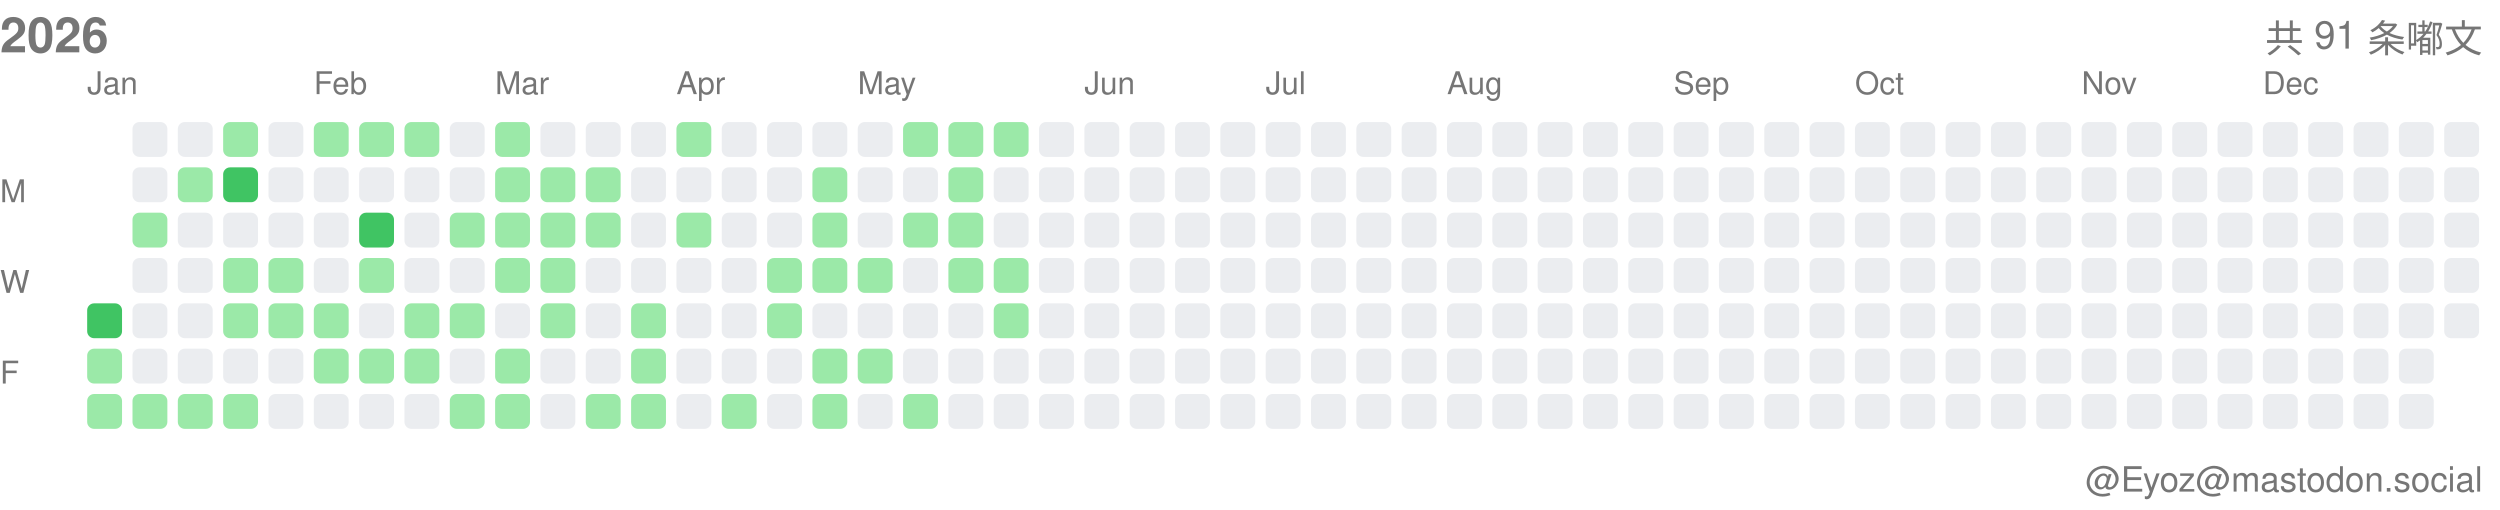
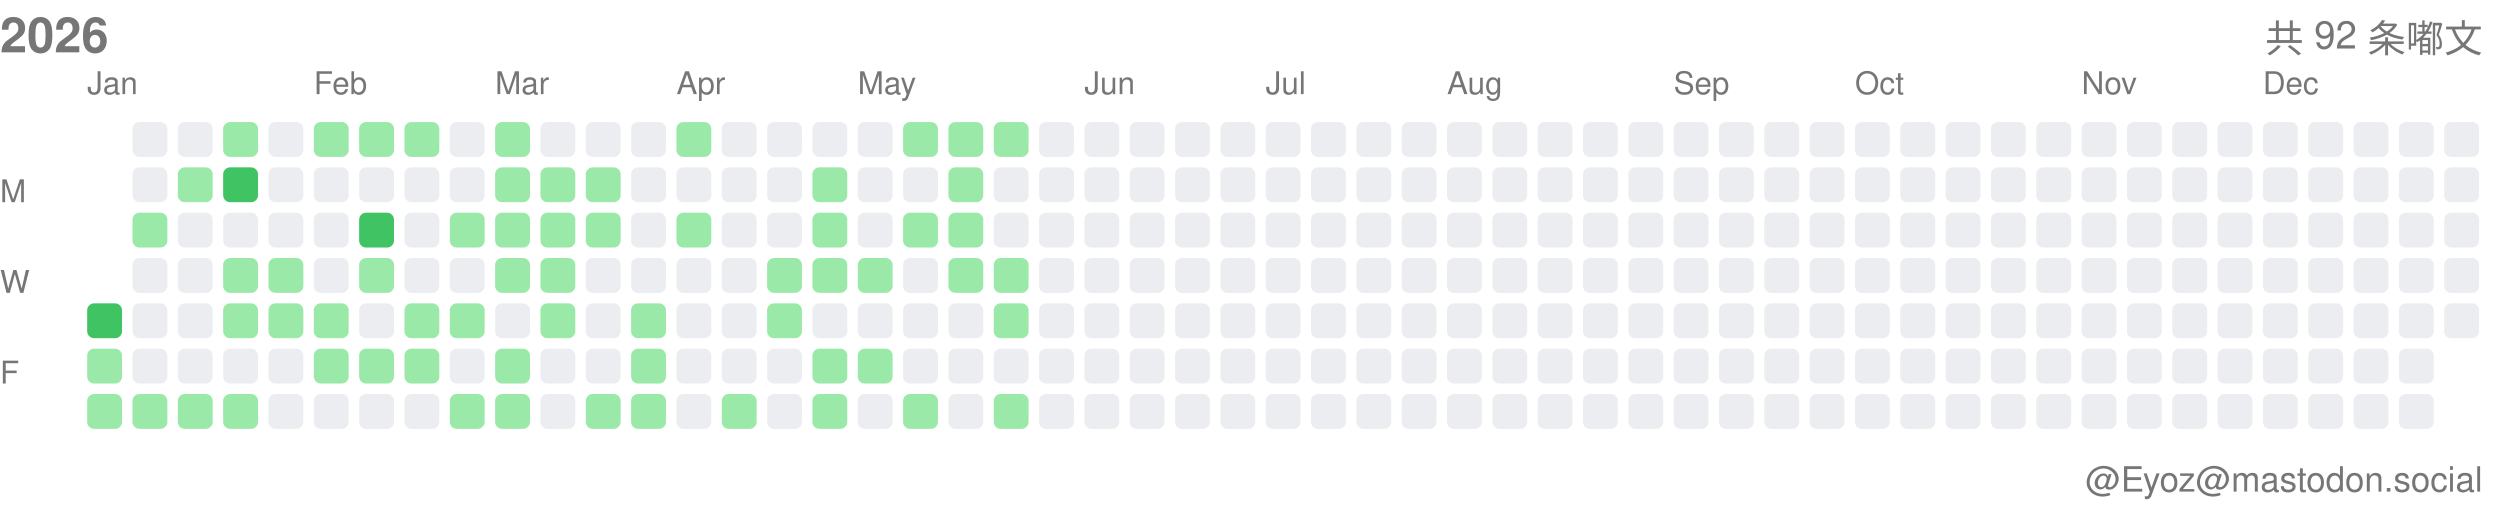
<svg xmlns="http://www.w3.org/2000/svg" width="717" height="146">
  <style>.month-label, .wday-label, .year-label, .total-label, .user-label { font-family: -apple-system, BlinkMacSystemFont, "Segoe UI", Helvetica, Arial, sans-serif, "Apple Color Emoji", "Segoe UI Emoji"; font-size: 9px; fill: #767676; } .year-label { font-size: 14px; font-weight: 600; } .total-label { font-size: 11px; font-weight: 500; } .user-label { font-size: 10px; }</style>
  <text x="0" y="15" class="year-label">2026</text>
-   <text x="712" y="15" class="total-label" text-anchor="end">共 91 条嘟文</text>
+   <text x="712" y="15" class="total-label" text-anchor="end">共 92 条嘟文</text>
  <text x="712" y="141" class="user-label" text-anchor="end">@Eyoz@mastodon.social</text>
  <text x="0" y="58" class="wday-label">M</text>
  <text x="0" y="84" class="wday-label">W</text>
  <text x="0" y="110" class="wday-label">F</text>
  <rect x="25" y="87" width="10" height="10" fill="#40c463" rx="2" ry="2" />
  <rect x="25" y="100" width="10" height="10" fill="#9be9a8" rx="2" ry="2" />
  <rect x="25" y="113" width="10" height="10" fill="#9be9a8" rx="2" ry="2" />
  <rect x="38" y="35" width="10" height="10" fill="#ebedf0" rx="2" ry="2" />
  <rect x="38" y="48" width="10" height="10" fill="#ebedf0" rx="2" ry="2" />
  <rect x="38" y="61" width="10" height="10" fill="#9be9a8" rx="2" ry="2" />
  <rect x="38" y="74" width="10" height="10" fill="#ebedf0" rx="2" ry="2" />
  <rect x="38" y="87" width="10" height="10" fill="#ebedf0" rx="2" ry="2" />
  <rect x="38" y="100" width="10" height="10" fill="#ebedf0" rx="2" ry="2" />
  <rect x="38" y="113" width="10" height="10" fill="#9be9a8" rx="2" ry="2" />
  <rect x="51" y="35" width="10" height="10" fill="#ebedf0" rx="2" ry="2" />
  <rect x="51" y="48" width="10" height="10" fill="#9be9a8" rx="2" ry="2" />
  <rect x="51" y="61" width="10" height="10" fill="#ebedf0" rx="2" ry="2" />
  <rect x="51" y="74" width="10" height="10" fill="#ebedf0" rx="2" ry="2" />
  <rect x="51" y="87" width="10" height="10" fill="#ebedf0" rx="2" ry="2" />
  <rect x="51" y="100" width="10" height="10" fill="#ebedf0" rx="2" ry="2" />
  <rect x="51" y="113" width="10" height="10" fill="#9be9a8" rx="2" ry="2" />
  <rect x="64" y="35" width="10" height="10" fill="#9be9a8" rx="2" ry="2" />
  <rect x="64" y="48" width="10" height="10" fill="#40c463" rx="2" ry="2" />
  <rect x="64" y="61" width="10" height="10" fill="#ebedf0" rx="2" ry="2" />
  <rect x="64" y="74" width="10" height="10" fill="#9be9a8" rx="2" ry="2" />
  <rect x="64" y="87" width="10" height="10" fill="#9be9a8" rx="2" ry="2" />
  <rect x="64" y="100" width="10" height="10" fill="#ebedf0" rx="2" ry="2" />
  <rect x="64" y="113" width="10" height="10" fill="#9be9a8" rx="2" ry="2" />
  <rect x="77" y="35" width="10" height="10" fill="#ebedf0" rx="2" ry="2" />
  <rect x="77" y="48" width="10" height="10" fill="#ebedf0" rx="2" ry="2" />
  <rect x="77" y="61" width="10" height="10" fill="#ebedf0" rx="2" ry="2" />
  <rect x="77" y="74" width="10" height="10" fill="#9be9a8" rx="2" ry="2" />
  <rect x="77" y="87" width="10" height="10" fill="#9be9a8" rx="2" ry="2" />
  <rect x="77" y="100" width="10" height="10" fill="#ebedf0" rx="2" ry="2" />
  <rect x="77" y="113" width="10" height="10" fill="#ebedf0" rx="2" ry="2" />
  <rect x="90" y="35" width="10" height="10" fill="#9be9a8" rx="2" ry="2" />
  <rect x="90" y="48" width="10" height="10" fill="#ebedf0" rx="2" ry="2" />
  <rect x="90" y="61" width="10" height="10" fill="#ebedf0" rx="2" ry="2" />
  <rect x="90" y="74" width="10" height="10" fill="#ebedf0" rx="2" ry="2" />
  <rect x="90" y="87" width="10" height="10" fill="#9be9a8" rx="2" ry="2" />
  <rect x="90" y="100" width="10" height="10" fill="#9be9a8" rx="2" ry="2" />
  <rect x="90" y="113" width="10" height="10" fill="#ebedf0" rx="2" ry="2" />
  <rect x="103" y="35" width="10" height="10" fill="#9be9a8" rx="2" ry="2" />
  <rect x="103" y="48" width="10" height="10" fill="#ebedf0" rx="2" ry="2" />
  <rect x="103" y="61" width="10" height="10" fill="#40c463" rx="2" ry="2" />
  <rect x="103" y="74" width="10" height="10" fill="#9be9a8" rx="2" ry="2" />
  <rect x="103" y="87" width="10" height="10" fill="#ebedf0" rx="2" ry="2" />
  <rect x="103" y="100" width="10" height="10" fill="#9be9a8" rx="2" ry="2" />
  <rect x="103" y="113" width="10" height="10" fill="#ebedf0" rx="2" ry="2" />
  <rect x="116" y="35" width="10" height="10" fill="#9be9a8" rx="2" ry="2" />
  <rect x="116" y="48" width="10" height="10" fill="#ebedf0" rx="2" ry="2" />
  <rect x="116" y="61" width="10" height="10" fill="#ebedf0" rx="2" ry="2" />
  <rect x="116" y="74" width="10" height="10" fill="#ebedf0" rx="2" ry="2" />
  <rect x="116" y="87" width="10" height="10" fill="#9be9a8" rx="2" ry="2" />
  <rect x="116" y="100" width="10" height="10" fill="#9be9a8" rx="2" ry="2" />
  <rect x="116" y="113" width="10" height="10" fill="#ebedf0" rx="2" ry="2" />
  <rect x="129" y="35" width="10" height="10" fill="#ebedf0" rx="2" ry="2" />
  <rect x="129" y="48" width="10" height="10" fill="#ebedf0" rx="2" ry="2" />
  <rect x="129" y="61" width="10" height="10" fill="#9be9a8" rx="2" ry="2" />
  <rect x="129" y="74" width="10" height="10" fill="#ebedf0" rx="2" ry="2" />
  <rect x="129" y="87" width="10" height="10" fill="#9be9a8" rx="2" ry="2" />
  <rect x="129" y="100" width="10" height="10" fill="#ebedf0" rx="2" ry="2" />
  <rect x="129" y="113" width="10" height="10" fill="#9be9a8" rx="2" ry="2" />
  <rect x="142" y="35" width="10" height="10" fill="#9be9a8" rx="2" ry="2" />
  <rect x="142" y="48" width="10" height="10" fill="#9be9a8" rx="2" ry="2" />
  <rect x="142" y="61" width="10" height="10" fill="#9be9a8" rx="2" ry="2" />
  <rect x="142" y="74" width="10" height="10" fill="#9be9a8" rx="2" ry="2" />
  <rect x="142" y="87" width="10" height="10" fill="#ebedf0" rx="2" ry="2" />
  <rect x="142" y="100" width="10" height="10" fill="#9be9a8" rx="2" ry="2" />
  <rect x="142" y="113" width="10" height="10" fill="#9be9a8" rx="2" ry="2" />
  <rect x="155" y="35" width="10" height="10" fill="#ebedf0" rx="2" ry="2" />
  <rect x="155" y="48" width="10" height="10" fill="#9be9a8" rx="2" ry="2" />
  <rect x="155" y="61" width="10" height="10" fill="#9be9a8" rx="2" ry="2" />
  <rect x="155" y="74" width="10" height="10" fill="#9be9a8" rx="2" ry="2" />
  <rect x="155" y="87" width="10" height="10" fill="#9be9a8" rx="2" ry="2" />
  <rect x="155" y="100" width="10" height="10" fill="#ebedf0" rx="2" ry="2" />
  <rect x="155" y="113" width="10" height="10" fill="#ebedf0" rx="2" ry="2" />
  <rect x="168" y="35" width="10" height="10" fill="#ebedf0" rx="2" ry="2" />
  <rect x="168" y="48" width="10" height="10" fill="#9be9a8" rx="2" ry="2" />
  <rect x="168" y="61" width="10" height="10" fill="#9be9a8" rx="2" ry="2" />
  <rect x="168" y="74" width="10" height="10" fill="#ebedf0" rx="2" ry="2" />
  <rect x="168" y="87" width="10" height="10" fill="#ebedf0" rx="2" ry="2" />
  <rect x="168" y="100" width="10" height="10" fill="#ebedf0" rx="2" ry="2" />
  <rect x="168" y="113" width="10" height="10" fill="#9be9a8" rx="2" ry="2" />
  <rect x="181" y="35" width="10" height="10" fill="#ebedf0" rx="2" ry="2" />
  <rect x="181" y="48" width="10" height="10" fill="#ebedf0" rx="2" ry="2" />
  <rect x="181" y="61" width="10" height="10" fill="#ebedf0" rx="2" ry="2" />
  <rect x="181" y="74" width="10" height="10" fill="#ebedf0" rx="2" ry="2" />
  <rect x="181" y="87" width="10" height="10" fill="#9be9a8" rx="2" ry="2" />
  <rect x="181" y="100" width="10" height="10" fill="#9be9a8" rx="2" ry="2" />
  <rect x="181" y="113" width="10" height="10" fill="#9be9a8" rx="2" ry="2" />
  <rect x="194" y="35" width="10" height="10" fill="#9be9a8" rx="2" ry="2" />
  <rect x="194" y="48" width="10" height="10" fill="#ebedf0" rx="2" ry="2" />
  <rect x="194" y="61" width="10" height="10" fill="#9be9a8" rx="2" ry="2" />
  <rect x="194" y="74" width="10" height="10" fill="#ebedf0" rx="2" ry="2" />
  <rect x="194" y="87" width="10" height="10" fill="#ebedf0" rx="2" ry="2" />
  <rect x="194" y="100" width="10" height="10" fill="#ebedf0" rx="2" ry="2" />
  <rect x="194" y="113" width="10" height="10" fill="#ebedf0" rx="2" ry="2" />
  <rect x="207" y="35" width="10" height="10" fill="#ebedf0" rx="2" ry="2" />
  <rect x="207" y="48" width="10" height="10" fill="#ebedf0" rx="2" ry="2" />
  <rect x="207" y="61" width="10" height="10" fill="#ebedf0" rx="2" ry="2" />
  <rect x="207" y="74" width="10" height="10" fill="#ebedf0" rx="2" ry="2" />
  <rect x="207" y="87" width="10" height="10" fill="#ebedf0" rx="2" ry="2" />
  <rect x="207" y="100" width="10" height="10" fill="#ebedf0" rx="2" ry="2" />
  <rect x="207" y="113" width="10" height="10" fill="#9be9a8" rx="2" ry="2" />
  <rect x="220" y="35" width="10" height="10" fill="#ebedf0" rx="2" ry="2" />
  <rect x="220" y="48" width="10" height="10" fill="#ebedf0" rx="2" ry="2" />
  <rect x="220" y="61" width="10" height="10" fill="#ebedf0" rx="2" ry="2" />
  <rect x="220" y="74" width="10" height="10" fill="#9be9a8" rx="2" ry="2" />
  <rect x="220" y="87" width="10" height="10" fill="#9be9a8" rx="2" ry="2" />
  <rect x="220" y="100" width="10" height="10" fill="#ebedf0" rx="2" ry="2" />
  <rect x="220" y="113" width="10" height="10" fill="#ebedf0" rx="2" ry="2" />
  <rect x="233" y="35" width="10" height="10" fill="#ebedf0" rx="2" ry="2" />
  <rect x="233" y="48" width="10" height="10" fill="#9be9a8" rx="2" ry="2" />
  <rect x="233" y="61" width="10" height="10" fill="#9be9a8" rx="2" ry="2" />
  <rect x="233" y="74" width="10" height="10" fill="#9be9a8" rx="2" ry="2" />
  <rect x="233" y="87" width="10" height="10" fill="#ebedf0" rx="2" ry="2" />
  <rect x="233" y="100" width="10" height="10" fill="#9be9a8" rx="2" ry="2" />
  <rect x="233" y="113" width="10" height="10" fill="#9be9a8" rx="2" ry="2" />
  <rect x="246" y="35" width="10" height="10" fill="#ebedf0" rx="2" ry="2" />
  <rect x="246" y="48" width="10" height="10" fill="#ebedf0" rx="2" ry="2" />
  <rect x="246" y="61" width="10" height="10" fill="#ebedf0" rx="2" ry="2" />
  <rect x="246" y="74" width="10" height="10" fill="#9be9a8" rx="2" ry="2" />
  <rect x="246" y="87" width="10" height="10" fill="#ebedf0" rx="2" ry="2" />
  <rect x="246" y="100" width="10" height="10" fill="#9be9a8" rx="2" ry="2" />
  <rect x="246" y="113" width="10" height="10" fill="#ebedf0" rx="2" ry="2" />
  <rect x="259" y="35" width="10" height="10" fill="#9be9a8" rx="2" ry="2" />
  <rect x="259" y="48" width="10" height="10" fill="#ebedf0" rx="2" ry="2" />
  <rect x="259" y="61" width="10" height="10" fill="#9be9a8" rx="2" ry="2" />
  <rect x="259" y="74" width="10" height="10" fill="#ebedf0" rx="2" ry="2" />
  <rect x="259" y="87" width="10" height="10" fill="#ebedf0" rx="2" ry="2" />
  <rect x="259" y="100" width="10" height="10" fill="#ebedf0" rx="2" ry="2" />
  <rect x="259" y="113" width="10" height="10" fill="#9be9a8" rx="2" ry="2" />
  <rect x="272" y="35" width="10" height="10" fill="#9be9a8" rx="2" ry="2" />
  <rect x="272" y="48" width="10" height="10" fill="#9be9a8" rx="2" ry="2" />
  <rect x="272" y="61" width="10" height="10" fill="#9be9a8" rx="2" ry="2" />
  <rect x="272" y="74" width="10" height="10" fill="#9be9a8" rx="2" ry="2" />
  <rect x="272" y="87" width="10" height="10" fill="#ebedf0" rx="2" ry="2" />
  <rect x="272" y="100" width="10" height="10" fill="#ebedf0" rx="2" ry="2" />
  <rect x="272" y="113" width="10" height="10" fill="#ebedf0" rx="2" ry="2" />
  <rect x="285" y="35" width="10" height="10" fill="#9be9a8" rx="2" ry="2" />
  <rect x="285" y="48" width="10" height="10" fill="#ebedf0" rx="2" ry="2" />
  <rect x="285" y="61" width="10" height="10" fill="#ebedf0" rx="2" ry="2" />
  <rect x="285" y="74" width="10" height="10" fill="#9be9a8" rx="2" ry="2" />
  <rect x="285" y="87" width="10" height="10" fill="#9be9a8" rx="2" ry="2" />
  <rect x="285" y="100" width="10" height="10" fill="#ebedf0" rx="2" ry="2" />
-   <rect x="285" y="113" width="10" height="10" fill="#ebedf0" rx="2" ry="2" />
+   <rect x="285" y="113" width="10" height="10" fill="#9be9a8" rx="2" ry="2" />
  <rect x="298" y="35" width="10" height="10" fill="#ebedf0" rx="2" ry="2" />
  <rect x="298" y="48" width="10" height="10" fill="#ebedf0" rx="2" ry="2" />
  <rect x="298" y="61" width="10" height="10" fill="#ebedf0" rx="2" ry="2" />
  <rect x="298" y="74" width="10" height="10" fill="#ebedf0" rx="2" ry="2" />
  <rect x="298" y="87" width="10" height="10" fill="#ebedf0" rx="2" ry="2" />
  <rect x="298" y="100" width="10" height="10" fill="#ebedf0" rx="2" ry="2" />
  <rect x="298" y="113" width="10" height="10" fill="#ebedf0" rx="2" ry="2" />
  <rect x="311" y="35" width="10" height="10" fill="#ebedf0" rx="2" ry="2" />
  <rect x="311" y="48" width="10" height="10" fill="#ebedf0" rx="2" ry="2" />
  <rect x="311" y="61" width="10" height="10" fill="#ebedf0" rx="2" ry="2" />
  <rect x="311" y="74" width="10" height="10" fill="#ebedf0" rx="2" ry="2" />
  <rect x="311" y="87" width="10" height="10" fill="#ebedf0" rx="2" ry="2" />
  <rect x="311" y="100" width="10" height="10" fill="#ebedf0" rx="2" ry="2" />
  <rect x="311" y="113" width="10" height="10" fill="#ebedf0" rx="2" ry="2" />
  <rect x="324" y="35" width="10" height="10" fill="#ebedf0" rx="2" ry="2" />
  <rect x="324" y="48" width="10" height="10" fill="#ebedf0" rx="2" ry="2" />
  <rect x="324" y="61" width="10" height="10" fill="#ebedf0" rx="2" ry="2" />
  <rect x="324" y="74" width="10" height="10" fill="#ebedf0" rx="2" ry="2" />
  <rect x="324" y="87" width="10" height="10" fill="#ebedf0" rx="2" ry="2" />
  <rect x="324" y="100" width="10" height="10" fill="#ebedf0" rx="2" ry="2" />
  <rect x="324" y="113" width="10" height="10" fill="#ebedf0" rx="2" ry="2" />
  <rect x="337" y="35" width="10" height="10" fill="#ebedf0" rx="2" ry="2" />
  <rect x="337" y="48" width="10" height="10" fill="#ebedf0" rx="2" ry="2" />
  <rect x="337" y="61" width="10" height="10" fill="#ebedf0" rx="2" ry="2" />
  <rect x="337" y="74" width="10" height="10" fill="#ebedf0" rx="2" ry="2" />
  <rect x="337" y="87" width="10" height="10" fill="#ebedf0" rx="2" ry="2" />
  <rect x="337" y="100" width="10" height="10" fill="#ebedf0" rx="2" ry="2" />
  <rect x="337" y="113" width="10" height="10" fill="#ebedf0" rx="2" ry="2" />
  <rect x="350" y="35" width="10" height="10" fill="#ebedf0" rx="2" ry="2" />
  <rect x="350" y="48" width="10" height="10" fill="#ebedf0" rx="2" ry="2" />
  <rect x="350" y="61" width="10" height="10" fill="#ebedf0" rx="2" ry="2" />
  <rect x="350" y="74" width="10" height="10" fill="#ebedf0" rx="2" ry="2" />
  <rect x="350" y="87" width="10" height="10" fill="#ebedf0" rx="2" ry="2" />
  <rect x="350" y="100" width="10" height="10" fill="#ebedf0" rx="2" ry="2" />
  <rect x="350" y="113" width="10" height="10" fill="#ebedf0" rx="2" ry="2" />
  <rect x="363" y="35" width="10" height="10" fill="#ebedf0" rx="2" ry="2" />
  <rect x="363" y="48" width="10" height="10" fill="#ebedf0" rx="2" ry="2" />
  <rect x="363" y="61" width="10" height="10" fill="#ebedf0" rx="2" ry="2" />
  <rect x="363" y="74" width="10" height="10" fill="#ebedf0" rx="2" ry="2" />
  <rect x="363" y="87" width="10" height="10" fill="#ebedf0" rx="2" ry="2" />
  <rect x="363" y="100" width="10" height="10" fill="#ebedf0" rx="2" ry="2" />
  <rect x="363" y="113" width="10" height="10" fill="#ebedf0" rx="2" ry="2" />
  <rect x="376" y="35" width="10" height="10" fill="#ebedf0" rx="2" ry="2" />
  <rect x="376" y="48" width="10" height="10" fill="#ebedf0" rx="2" ry="2" />
  <rect x="376" y="61" width="10" height="10" fill="#ebedf0" rx="2" ry="2" />
  <rect x="376" y="74" width="10" height="10" fill="#ebedf0" rx="2" ry="2" />
  <rect x="376" y="87" width="10" height="10" fill="#ebedf0" rx="2" ry="2" />
  <rect x="376" y="100" width="10" height="10" fill="#ebedf0" rx="2" ry="2" />
  <rect x="376" y="113" width="10" height="10" fill="#ebedf0" rx="2" ry="2" />
  <rect x="389" y="35" width="10" height="10" fill="#ebedf0" rx="2" ry="2" />
  <rect x="389" y="48" width="10" height="10" fill="#ebedf0" rx="2" ry="2" />
  <rect x="389" y="61" width="10" height="10" fill="#ebedf0" rx="2" ry="2" />
  <rect x="389" y="74" width="10" height="10" fill="#ebedf0" rx="2" ry="2" />
  <rect x="389" y="87" width="10" height="10" fill="#ebedf0" rx="2" ry="2" />
  <rect x="389" y="100" width="10" height="10" fill="#ebedf0" rx="2" ry="2" />
  <rect x="389" y="113" width="10" height="10" fill="#ebedf0" rx="2" ry="2" />
  <rect x="402" y="35" width="10" height="10" fill="#ebedf0" rx="2" ry="2" />
  <rect x="402" y="48" width="10" height="10" fill="#ebedf0" rx="2" ry="2" />
  <rect x="402" y="61" width="10" height="10" fill="#ebedf0" rx="2" ry="2" />
  <rect x="402" y="74" width="10" height="10" fill="#ebedf0" rx="2" ry="2" />
  <rect x="402" y="87" width="10" height="10" fill="#ebedf0" rx="2" ry="2" />
  <rect x="402" y="100" width="10" height="10" fill="#ebedf0" rx="2" ry="2" />
  <rect x="402" y="113" width="10" height="10" fill="#ebedf0" rx="2" ry="2" />
  <rect x="415" y="35" width="10" height="10" fill="#ebedf0" rx="2" ry="2" />
  <rect x="415" y="48" width="10" height="10" fill="#ebedf0" rx="2" ry="2" />
  <rect x="415" y="61" width="10" height="10" fill="#ebedf0" rx="2" ry="2" />
  <rect x="415" y="74" width="10" height="10" fill="#ebedf0" rx="2" ry="2" />
  <rect x="415" y="87" width="10" height="10" fill="#ebedf0" rx="2" ry="2" />
  <rect x="415" y="100" width="10" height="10" fill="#ebedf0" rx="2" ry="2" />
  <rect x="415" y="113" width="10" height="10" fill="#ebedf0" rx="2" ry="2" />
  <rect x="428" y="35" width="10" height="10" fill="#ebedf0" rx="2" ry="2" />
  <rect x="428" y="48" width="10" height="10" fill="#ebedf0" rx="2" ry="2" />
  <rect x="428" y="61" width="10" height="10" fill="#ebedf0" rx="2" ry="2" />
  <rect x="428" y="74" width="10" height="10" fill="#ebedf0" rx="2" ry="2" />
  <rect x="428" y="87" width="10" height="10" fill="#ebedf0" rx="2" ry="2" />
  <rect x="428" y="100" width="10" height="10" fill="#ebedf0" rx="2" ry="2" />
  <rect x="428" y="113" width="10" height="10" fill="#ebedf0" rx="2" ry="2" />
  <rect x="441" y="35" width="10" height="10" fill="#ebedf0" rx="2" ry="2" />
  <rect x="441" y="48" width="10" height="10" fill="#ebedf0" rx="2" ry="2" />
  <rect x="441" y="61" width="10" height="10" fill="#ebedf0" rx="2" ry="2" />
  <rect x="441" y="74" width="10" height="10" fill="#ebedf0" rx="2" ry="2" />
  <rect x="441" y="87" width="10" height="10" fill="#ebedf0" rx="2" ry="2" />
  <rect x="441" y="100" width="10" height="10" fill="#ebedf0" rx="2" ry="2" />
  <rect x="441" y="113" width="10" height="10" fill="#ebedf0" rx="2" ry="2" />
  <rect x="454" y="35" width="10" height="10" fill="#ebedf0" rx="2" ry="2" />
  <rect x="454" y="48" width="10" height="10" fill="#ebedf0" rx="2" ry="2" />
  <rect x="454" y="61" width="10" height="10" fill="#ebedf0" rx="2" ry="2" />
  <rect x="454" y="74" width="10" height="10" fill="#ebedf0" rx="2" ry="2" />
  <rect x="454" y="87" width="10" height="10" fill="#ebedf0" rx="2" ry="2" />
  <rect x="454" y="100" width="10" height="10" fill="#ebedf0" rx="2" ry="2" />
  <rect x="454" y="113" width="10" height="10" fill="#ebedf0" rx="2" ry="2" />
  <rect x="467" y="35" width="10" height="10" fill="#ebedf0" rx="2" ry="2" />
  <rect x="467" y="48" width="10" height="10" fill="#ebedf0" rx="2" ry="2" />
  <rect x="467" y="61" width="10" height="10" fill="#ebedf0" rx="2" ry="2" />
  <rect x="467" y="74" width="10" height="10" fill="#ebedf0" rx="2" ry="2" />
  <rect x="467" y="87" width="10" height="10" fill="#ebedf0" rx="2" ry="2" />
  <rect x="467" y="100" width="10" height="10" fill="#ebedf0" rx="2" ry="2" />
  <rect x="467" y="113" width="10" height="10" fill="#ebedf0" rx="2" ry="2" />
  <rect x="480" y="35" width="10" height="10" fill="#ebedf0" rx="2" ry="2" />
  <rect x="480" y="48" width="10" height="10" fill="#ebedf0" rx="2" ry="2" />
  <rect x="480" y="61" width="10" height="10" fill="#ebedf0" rx="2" ry="2" />
  <rect x="480" y="74" width="10" height="10" fill="#ebedf0" rx="2" ry="2" />
  <rect x="480" y="87" width="10" height="10" fill="#ebedf0" rx="2" ry="2" />
  <rect x="480" y="100" width="10" height="10" fill="#ebedf0" rx="2" ry="2" />
  <rect x="480" y="113" width="10" height="10" fill="#ebedf0" rx="2" ry="2" />
  <rect x="493" y="35" width="10" height="10" fill="#ebedf0" rx="2" ry="2" />
  <rect x="493" y="48" width="10" height="10" fill="#ebedf0" rx="2" ry="2" />
  <rect x="493" y="61" width="10" height="10" fill="#ebedf0" rx="2" ry="2" />
  <rect x="493" y="74" width="10" height="10" fill="#ebedf0" rx="2" ry="2" />
  <rect x="493" y="87" width="10" height="10" fill="#ebedf0" rx="2" ry="2" />
  <rect x="493" y="100" width="10" height="10" fill="#ebedf0" rx="2" ry="2" />
  <rect x="493" y="113" width="10" height="10" fill="#ebedf0" rx="2" ry="2" />
  <rect x="506" y="35" width="10" height="10" fill="#ebedf0" rx="2" ry="2" />
  <rect x="506" y="48" width="10" height="10" fill="#ebedf0" rx="2" ry="2" />
  <rect x="506" y="61" width="10" height="10" fill="#ebedf0" rx="2" ry="2" />
  <rect x="506" y="74" width="10" height="10" fill="#ebedf0" rx="2" ry="2" />
  <rect x="506" y="87" width="10" height="10" fill="#ebedf0" rx="2" ry="2" />
  <rect x="506" y="100" width="10" height="10" fill="#ebedf0" rx="2" ry="2" />
  <rect x="506" y="113" width="10" height="10" fill="#ebedf0" rx="2" ry="2" />
  <rect x="519" y="35" width="10" height="10" fill="#ebedf0" rx="2" ry="2" />
  <rect x="519" y="48" width="10" height="10" fill="#ebedf0" rx="2" ry="2" />
  <rect x="519" y="61" width="10" height="10" fill="#ebedf0" rx="2" ry="2" />
  <rect x="519" y="74" width="10" height="10" fill="#ebedf0" rx="2" ry="2" />
  <rect x="519" y="87" width="10" height="10" fill="#ebedf0" rx="2" ry="2" />
  <rect x="519" y="100" width="10" height="10" fill="#ebedf0" rx="2" ry="2" />
  <rect x="519" y="113" width="10" height="10" fill="#ebedf0" rx="2" ry="2" />
  <rect x="532" y="35" width="10" height="10" fill="#ebedf0" rx="2" ry="2" />
  <rect x="532" y="48" width="10" height="10" fill="#ebedf0" rx="2" ry="2" />
  <rect x="532" y="61" width="10" height="10" fill="#ebedf0" rx="2" ry="2" />
  <rect x="532" y="74" width="10" height="10" fill="#ebedf0" rx="2" ry="2" />
  <rect x="532" y="87" width="10" height="10" fill="#ebedf0" rx="2" ry="2" />
  <rect x="532" y="100" width="10" height="10" fill="#ebedf0" rx="2" ry="2" />
  <rect x="532" y="113" width="10" height="10" fill="#ebedf0" rx="2" ry="2" />
  <rect x="545" y="35" width="10" height="10" fill="#ebedf0" rx="2" ry="2" />
  <rect x="545" y="48" width="10" height="10" fill="#ebedf0" rx="2" ry="2" />
  <rect x="545" y="61" width="10" height="10" fill="#ebedf0" rx="2" ry="2" />
  <rect x="545" y="74" width="10" height="10" fill="#ebedf0" rx="2" ry="2" />
  <rect x="545" y="87" width="10" height="10" fill="#ebedf0" rx="2" ry="2" />
  <rect x="545" y="100" width="10" height="10" fill="#ebedf0" rx="2" ry="2" />
  <rect x="545" y="113" width="10" height="10" fill="#ebedf0" rx="2" ry="2" />
  <rect x="558" y="35" width="10" height="10" fill="#ebedf0" rx="2" ry="2" />
  <rect x="558" y="48" width="10" height="10" fill="#ebedf0" rx="2" ry="2" />
  <rect x="558" y="61" width="10" height="10" fill="#ebedf0" rx="2" ry="2" />
  <rect x="558" y="74" width="10" height="10" fill="#ebedf0" rx="2" ry="2" />
  <rect x="558" y="87" width="10" height="10" fill="#ebedf0" rx="2" ry="2" />
  <rect x="558" y="100" width="10" height="10" fill="#ebedf0" rx="2" ry="2" />
  <rect x="558" y="113" width="10" height="10" fill="#ebedf0" rx="2" ry="2" />
  <rect x="571" y="35" width="10" height="10" fill="#ebedf0" rx="2" ry="2" />
  <rect x="571" y="48" width="10" height="10" fill="#ebedf0" rx="2" ry="2" />
  <rect x="571" y="61" width="10" height="10" fill="#ebedf0" rx="2" ry="2" />
  <rect x="571" y="74" width="10" height="10" fill="#ebedf0" rx="2" ry="2" />
  <rect x="571" y="87" width="10" height="10" fill="#ebedf0" rx="2" ry="2" />
  <rect x="571" y="100" width="10" height="10" fill="#ebedf0" rx="2" ry="2" />
  <rect x="571" y="113" width="10" height="10" fill="#ebedf0" rx="2" ry="2" />
  <rect x="584" y="35" width="10" height="10" fill="#ebedf0" rx="2" ry="2" />
  <rect x="584" y="48" width="10" height="10" fill="#ebedf0" rx="2" ry="2" />
  <rect x="584" y="61" width="10" height="10" fill="#ebedf0" rx="2" ry="2" />
  <rect x="584" y="74" width="10" height="10" fill="#ebedf0" rx="2" ry="2" />
  <rect x="584" y="87" width="10" height="10" fill="#ebedf0" rx="2" ry="2" />
  <rect x="584" y="100" width="10" height="10" fill="#ebedf0" rx="2" ry="2" />
  <rect x="584" y="113" width="10" height="10" fill="#ebedf0" rx="2" ry="2" />
  <rect x="597" y="35" width="10" height="10" fill="#ebedf0" rx="2" ry="2" />
  <rect x="597" y="48" width="10" height="10" fill="#ebedf0" rx="2" ry="2" />
  <rect x="597" y="61" width="10" height="10" fill="#ebedf0" rx="2" ry="2" />
  <rect x="597" y="74" width="10" height="10" fill="#ebedf0" rx="2" ry="2" />
  <rect x="597" y="87" width="10" height="10" fill="#ebedf0" rx="2" ry="2" />
  <rect x="597" y="100" width="10" height="10" fill="#ebedf0" rx="2" ry="2" />
  <rect x="597" y="113" width="10" height="10" fill="#ebedf0" rx="2" ry="2" />
  <rect x="610" y="35" width="10" height="10" fill="#ebedf0" rx="2" ry="2" />
  <rect x="610" y="48" width="10" height="10" fill="#ebedf0" rx="2" ry="2" />
  <rect x="610" y="61" width="10" height="10" fill="#ebedf0" rx="2" ry="2" />
  <rect x="610" y="74" width="10" height="10" fill="#ebedf0" rx="2" ry="2" />
  <rect x="610" y="87" width="10" height="10" fill="#ebedf0" rx="2" ry="2" />
  <rect x="610" y="100" width="10" height="10" fill="#ebedf0" rx="2" ry="2" />
  <rect x="610" y="113" width="10" height="10" fill="#ebedf0" rx="2" ry="2" />
  <rect x="623" y="35" width="10" height="10" fill="#ebedf0" rx="2" ry="2" />
  <rect x="623" y="48" width="10" height="10" fill="#ebedf0" rx="2" ry="2" />
  <rect x="623" y="61" width="10" height="10" fill="#ebedf0" rx="2" ry="2" />
  <rect x="623" y="74" width="10" height="10" fill="#ebedf0" rx="2" ry="2" />
  <rect x="623" y="87" width="10" height="10" fill="#ebedf0" rx="2" ry="2" />
  <rect x="623" y="100" width="10" height="10" fill="#ebedf0" rx="2" ry="2" />
  <rect x="623" y="113" width="10" height="10" fill="#ebedf0" rx="2" ry="2" />
  <rect x="636" y="35" width="10" height="10" fill="#ebedf0" rx="2" ry="2" />
  <rect x="636" y="48" width="10" height="10" fill="#ebedf0" rx="2" ry="2" />
  <rect x="636" y="61" width="10" height="10" fill="#ebedf0" rx="2" ry="2" />
  <rect x="636" y="74" width="10" height="10" fill="#ebedf0" rx="2" ry="2" />
  <rect x="636" y="87" width="10" height="10" fill="#ebedf0" rx="2" ry="2" />
  <rect x="636" y="100" width="10" height="10" fill="#ebedf0" rx="2" ry="2" />
  <rect x="636" y="113" width="10" height="10" fill="#ebedf0" rx="2" ry="2" />
  <rect x="649" y="35" width="10" height="10" fill="#ebedf0" rx="2" ry="2" />
  <rect x="649" y="48" width="10" height="10" fill="#ebedf0" rx="2" ry="2" />
  <rect x="649" y="61" width="10" height="10" fill="#ebedf0" rx="2" ry="2" />
  <rect x="649" y="74" width="10" height="10" fill="#ebedf0" rx="2" ry="2" />
  <rect x="649" y="87" width="10" height="10" fill="#ebedf0" rx="2" ry="2" />
  <rect x="649" y="100" width="10" height="10" fill="#ebedf0" rx="2" ry="2" />
  <rect x="649" y="113" width="10" height="10" fill="#ebedf0" rx="2" ry="2" />
  <rect x="662" y="35" width="10" height="10" fill="#ebedf0" rx="2" ry="2" />
  <rect x="662" y="48" width="10" height="10" fill="#ebedf0" rx="2" ry="2" />
  <rect x="662" y="61" width="10" height="10" fill="#ebedf0" rx="2" ry="2" />
  <rect x="662" y="74" width="10" height="10" fill="#ebedf0" rx="2" ry="2" />
  <rect x="662" y="87" width="10" height="10" fill="#ebedf0" rx="2" ry="2" />
  <rect x="662" y="100" width="10" height="10" fill="#ebedf0" rx="2" ry="2" />
  <rect x="662" y="113" width="10" height="10" fill="#ebedf0" rx="2" ry="2" />
  <rect x="675" y="35" width="10" height="10" fill="#ebedf0" rx="2" ry="2" />
  <rect x="675" y="48" width="10" height="10" fill="#ebedf0" rx="2" ry="2" />
  <rect x="675" y="61" width="10" height="10" fill="#ebedf0" rx="2" ry="2" />
  <rect x="675" y="74" width="10" height="10" fill="#ebedf0" rx="2" ry="2" />
  <rect x="675" y="87" width="10" height="10" fill="#ebedf0" rx="2" ry="2" />
  <rect x="675" y="100" width="10" height="10" fill="#ebedf0" rx="2" ry="2" />
  <rect x="675" y="113" width="10" height="10" fill="#ebedf0" rx="2" ry="2" />
  <rect x="688" y="35" width="10" height="10" fill="#ebedf0" rx="2" ry="2" />
  <rect x="688" y="48" width="10" height="10" fill="#ebedf0" rx="2" ry="2" />
  <rect x="688" y="61" width="10" height="10" fill="#ebedf0" rx="2" ry="2" />
  <rect x="688" y="74" width="10" height="10" fill="#ebedf0" rx="2" ry="2" />
  <rect x="688" y="87" width="10" height="10" fill="#ebedf0" rx="2" ry="2" />
  <rect x="688" y="100" width="10" height="10" fill="#ebedf0" rx="2" ry="2" />
  <rect x="688" y="113" width="10" height="10" fill="#ebedf0" rx="2" ry="2" />
  <rect x="701" y="35" width="10" height="10" fill="#ebedf0" rx="2" ry="2" />
  <rect x="701" y="48" width="10" height="10" fill="#ebedf0" rx="2" ry="2" />
  <rect x="701" y="61" width="10" height="10" fill="#ebedf0" rx="2" ry="2" />
  <rect x="701" y="74" width="10" height="10" fill="#ebedf0" rx="2" ry="2" />
  <rect x="701" y="87" width="10" height="10" fill="#ebedf0" rx="2" ry="2" />
  <text x="25" y="27" class="month-label">Jan</text>
  <text x="90" y="27" class="month-label">Feb</text>
  <text x="142" y="27" class="month-label">Mar</text>
  <text x="194" y="27" class="month-label">Apr</text>
  <text x="246" y="27" class="month-label">May</text>
  <text x="311" y="27" class="month-label">Jun</text>
  <text x="363" y="27" class="month-label">Jul</text>
  <text x="415" y="27" class="month-label">Aug</text>
  <text x="480" y="27" class="month-label">Sep</text>
  <text x="532" y="27" class="month-label">Oct</text>
  <text x="597" y="27" class="month-label">Nov</text>
  <text x="649" y="27" class="month-label">Dec</text>
</svg>
